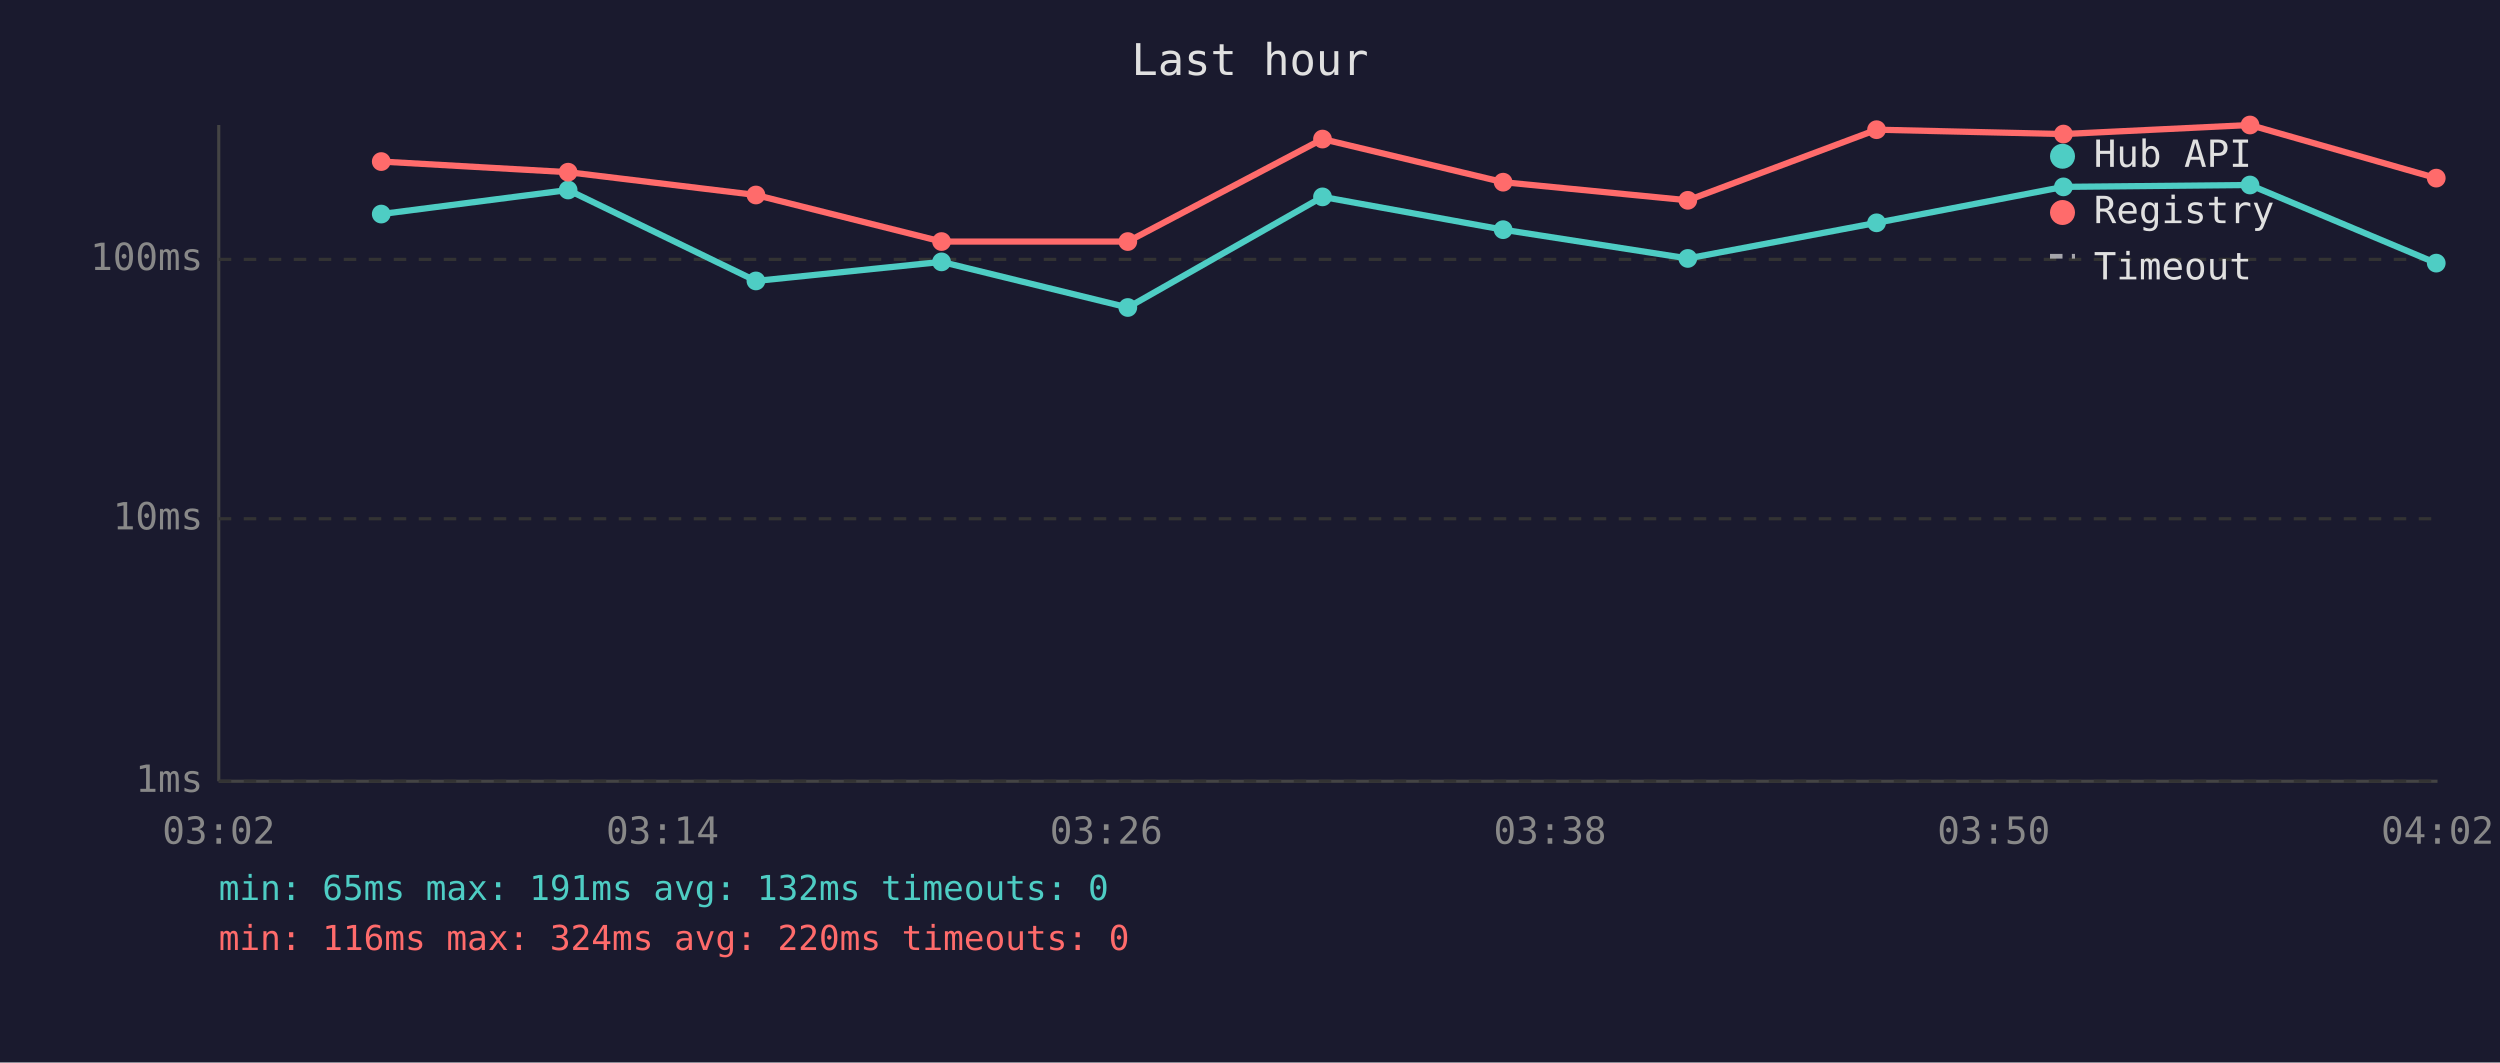
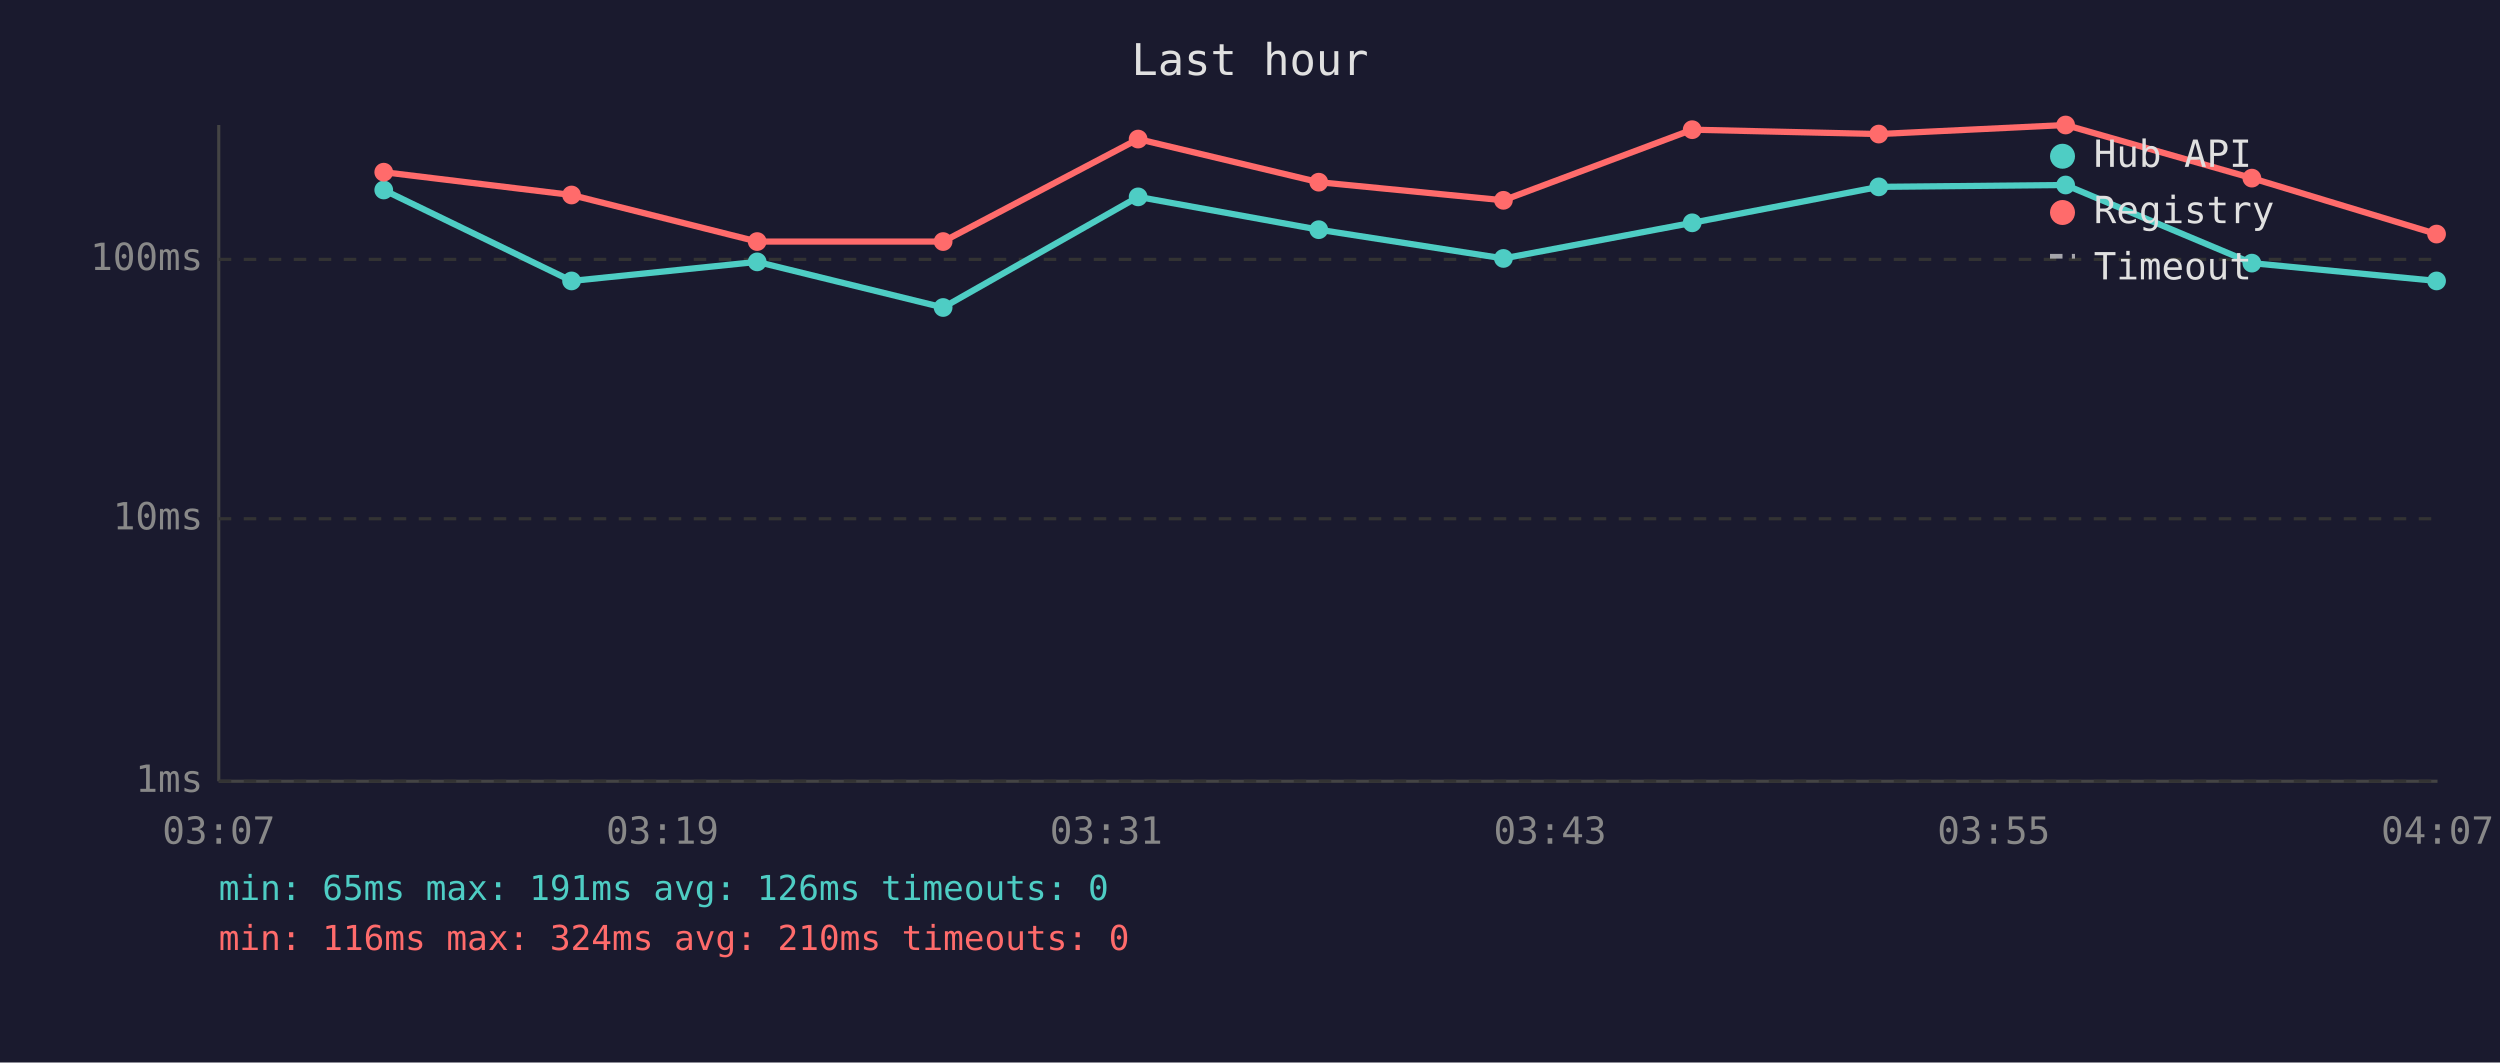
<svg xmlns="http://www.w3.org/2000/svg" viewBox="0 0 800 340" font-family="monospace" font-size="12">
  <rect width="800" height="340" fill="#1a1a2e" />
  <text x="400" y="24" fill="#e0e0e0" font-size="14" text-anchor="middle">Last hour</text>
  <line x1="70" y1="40" x2="70" y2="250" stroke="#444" stroke-width="1" />
  <line x1="70" y1="250" x2="780" y2="250" stroke="#444" stroke-width="1" />
  <line x1="70" y1="250" x2="780" y2="250" stroke="#333" stroke-width="1" stroke-dasharray="4" />
  <text x="65" y="250" fill="#888" text-anchor="end" dominant-baseline="middle">1ms</text>
  <line x1="70" y1="166" x2="780" y2="166" stroke="#333" stroke-width="1" stroke-dasharray="4" />
  <text x="65" y="166" fill="#888" text-anchor="end" dominant-baseline="middle">10ms</text>
  <line x1="70" y1="83" x2="780" y2="83" stroke="#333" stroke-width="1" stroke-dasharray="4" />
  <text x="65" y="83" fill="#888" text-anchor="end" dominant-baseline="middle">100ms</text>
-   <text x="70" y="270" fill="#888" text-anchor="middle">03:02</text>
-   <text x="212" y="270" fill="#888" text-anchor="middle">03:14</text>
-   <text x="354" y="270" fill="#888" text-anchor="middle">03:26</text>
-   <text x="496" y="270" fill="#888" text-anchor="middle">03:38</text>
-   <text x="638" y="270" fill="#888" text-anchor="middle">03:50</text>
-   <text x="780" y="270" fill="#888" text-anchor="middle">04:02</text>
-   <polyline points="122.0,68.5 181.8,60.8 241.9,89.9 301.3,83.8 360.9,98.4 423.2,63.0 481.0,73.5 540.1,82.7 600.5,71.3 660.3,59.8 720.0,59.2 779.6,84.2" fill="none" stroke="#4ecdc4" stroke-width="2" opacity="1" />
-   <circle cx="122.0" cy="68.5" r="3" fill="#4ecdc4" />
-   <circle cx="181.8" cy="60.8" r="3" fill="#4ecdc4" />
-   <circle cx="241.9" cy="89.9" r="3" fill="#4ecdc4" />
-   <circle cx="301.3" cy="83.8" r="3" fill="#4ecdc4" />
-   <circle cx="360.9" cy="98.4" r="3" fill="#4ecdc4" />
-   <circle cx="423.2" cy="63.0" r="3" fill="#4ecdc4" />
-   <circle cx="481.0" cy="73.5" r="3" fill="#4ecdc4" />
-   <circle cx="540.1" cy="82.7" r="3" fill="#4ecdc4" />
-   <circle cx="600.5" cy="71.3" r="3" fill="#4ecdc4" />
-   <circle cx="660.3" cy="59.8" r="3" fill="#4ecdc4" />
-   <circle cx="720.0" cy="59.2" r="3" fill="#4ecdc4" />
-   <circle cx="779.6" cy="84.2" r="3" fill="#4ecdc4" />
-   <polyline points="122.0,51.7 181.8,55.1 241.9,62.4 301.3,77.3 360.9,77.3 423.2,44.5 481.0,58.3 540.1,64.1 600.5,41.5 660.3,42.9 720.0,40.0 779.6,57.0" fill="none" stroke="#ff6b6b" stroke-width="2" opacity="1" />
-   <circle cx="122.0" cy="51.7" r="3" fill="#ff6b6b" />
-   <circle cx="181.8" cy="55.1" r="3" fill="#ff6b6b" />
-   <circle cx="241.9" cy="62.4" r="3" fill="#ff6b6b" />
-   <circle cx="301.3" cy="77.3" r="3" fill="#ff6b6b" />
-   <circle cx="360.9" cy="77.3" r="3" fill="#ff6b6b" />
-   <circle cx="423.2" cy="44.5" r="3" fill="#ff6b6b" />
-   <circle cx="481.0" cy="58.3" r="3" fill="#ff6b6b" />
-   <circle cx="540.1" cy="64.1" r="3" fill="#ff6b6b" />
-   <circle cx="600.5" cy="41.5" r="3" fill="#ff6b6b" />
-   <circle cx="660.3" cy="42.9" r="3" fill="#ff6b6b" />
-   <circle cx="720.0" cy="40.0" r="3" fill="#ff6b6b" />
-   <circle cx="779.6" cy="57.0" r="3" fill="#ff6b6b" />
+   <text x="70" y="270" fill="#888" text-anchor="middle">03:07</text>
+   <text x="212" y="270" fill="#888" text-anchor="middle">03:19</text>
+   <text x="354" y="270" fill="#888" text-anchor="middle">03:31</text>
+   <text x="496" y="270" fill="#888" text-anchor="middle">03:43</text>
+   <text x="638" y="270" fill="#888" text-anchor="middle">03:55</text>
+   <text x="780" y="270" fill="#888" text-anchor="middle">04:07</text>
+   <polyline points="122.8,60.8 182.9,89.9 242.3,83.8 301.8,98.4 364.2,63.0 422.0,73.5 481.1,82.7 541.5,71.3 601.2,59.8 661.0,59.2 720.6,84.2 779.7,89.9" fill="none" stroke="#4ecdc4" stroke-width="2" opacity="1" />
+   <circle cx="122.8" cy="60.8" r="3" fill="#4ecdc4" />
+   <circle cx="182.9" cy="89.9" r="3" fill="#4ecdc4" />
+   <circle cx="242.3" cy="83.8" r="3" fill="#4ecdc4" />
+   <circle cx="301.8" cy="98.4" r="3" fill="#4ecdc4" />
+   <circle cx="364.2" cy="63.0" r="3" fill="#4ecdc4" />
+   <circle cx="422.0" cy="73.5" r="3" fill="#4ecdc4" />
+   <circle cx="481.1" cy="82.7" r="3" fill="#4ecdc4" />
+   <circle cx="541.5" cy="71.3" r="3" fill="#4ecdc4" />
+   <circle cx="601.2" cy="59.8" r="3" fill="#4ecdc4" />
+   <circle cx="661.0" cy="59.2" r="3" fill="#4ecdc4" />
+   <circle cx="720.6" cy="84.2" r="3" fill="#4ecdc4" />
+   <circle cx="779.7" cy="89.9" r="3" fill="#4ecdc4" />
+   <polyline points="122.8,55.1 182.9,62.4 242.3,77.3 301.8,77.3 364.2,44.5 422.0,58.3 481.1,64.1 541.5,41.5 601.2,42.9 661.0,40.0 720.6,57.0 779.7,74.9" fill="none" stroke="#ff6b6b" stroke-width="2" opacity="1" />
+   <circle cx="122.8" cy="55.1" r="3" fill="#ff6b6b" />
+   <circle cx="182.9" cy="62.4" r="3" fill="#ff6b6b" />
+   <circle cx="242.3" cy="77.3" r="3" fill="#ff6b6b" />
+   <circle cx="301.8" cy="77.3" r="3" fill="#ff6b6b" />
+   <circle cx="364.2" cy="44.5" r="3" fill="#ff6b6b" />
+   <circle cx="422.0" cy="58.3" r="3" fill="#ff6b6b" />
+   <circle cx="481.1" cy="64.1" r="3" fill="#ff6b6b" />
+   <circle cx="541.5" cy="41.5" r="3" fill="#ff6b6b" />
+   <circle cx="601.2" cy="42.9" r="3" fill="#ff6b6b" />
+   <circle cx="661.0" cy="40.0" r="3" fill="#ff6b6b" />
+   <circle cx="720.6" cy="57.0" r="3" fill="#ff6b6b" />
+   <circle cx="779.7" cy="74.9" r="3" fill="#ff6b6b" />
  <circle cx="660" cy="50" r="4" fill="#4ecdc4" />
  <text x="670" y="50" fill="#e0e0e0" dominant-baseline="middle">Hub API</text>
  <circle cx="660" cy="68" r="4" fill="#ff6b6b" />
  <text x="670" y="68" fill="#e0e0e0" dominant-baseline="middle">Registry</text>
  <line x1="656" y1="82" x2="664" y2="82" stroke="#e0e0e0" stroke-width="1.5" stroke-dasharray="4,3" opacity="0.7" />
  <text x="670" y="86" fill="#e0e0e0" dominant-baseline="middle">Timeout</text>
-   <text x="70" y="288" fill="#4ecdc4" font-size="11">min: 65ms  max: 191ms  avg: 132ms  timeouts: 0</text>
-   <text x="70" y="304" fill="#ff6b6b" font-size="11">min: 116ms  max: 324ms  avg: 220ms  timeouts: 0</text>
+   <text x="70" y="288" fill="#4ecdc4" font-size="11">min: 65ms  max: 191ms  avg: 126ms  timeouts: 0</text>
+   <text x="70" y="304" fill="#ff6b6b" font-size="11">min: 116ms  max: 324ms  avg: 210ms  timeouts: 0</text>
</svg>
